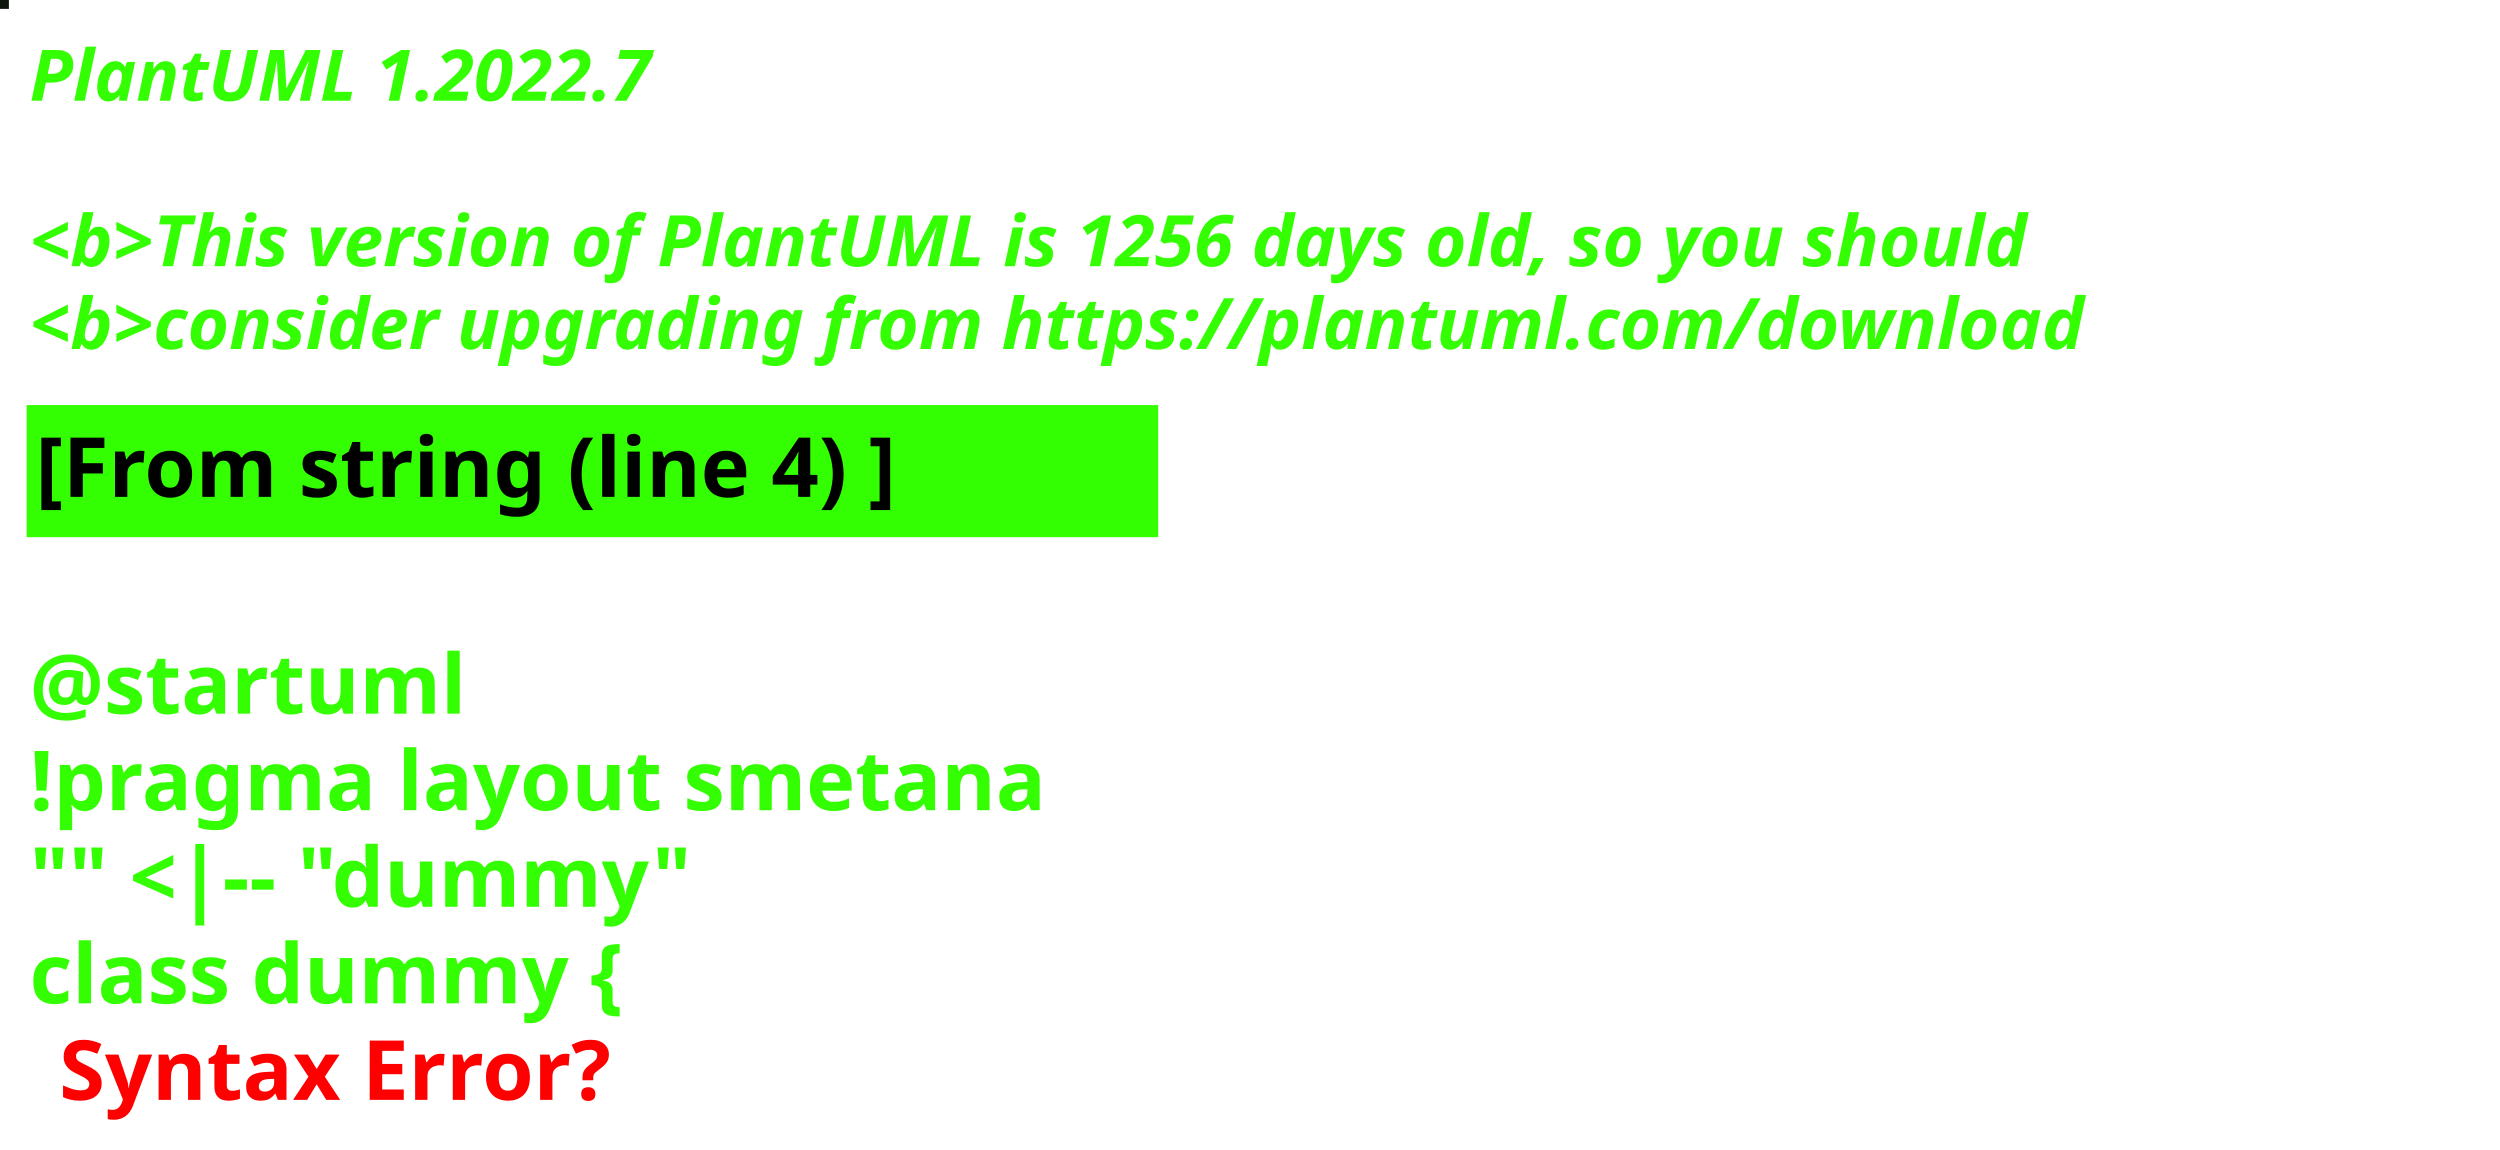
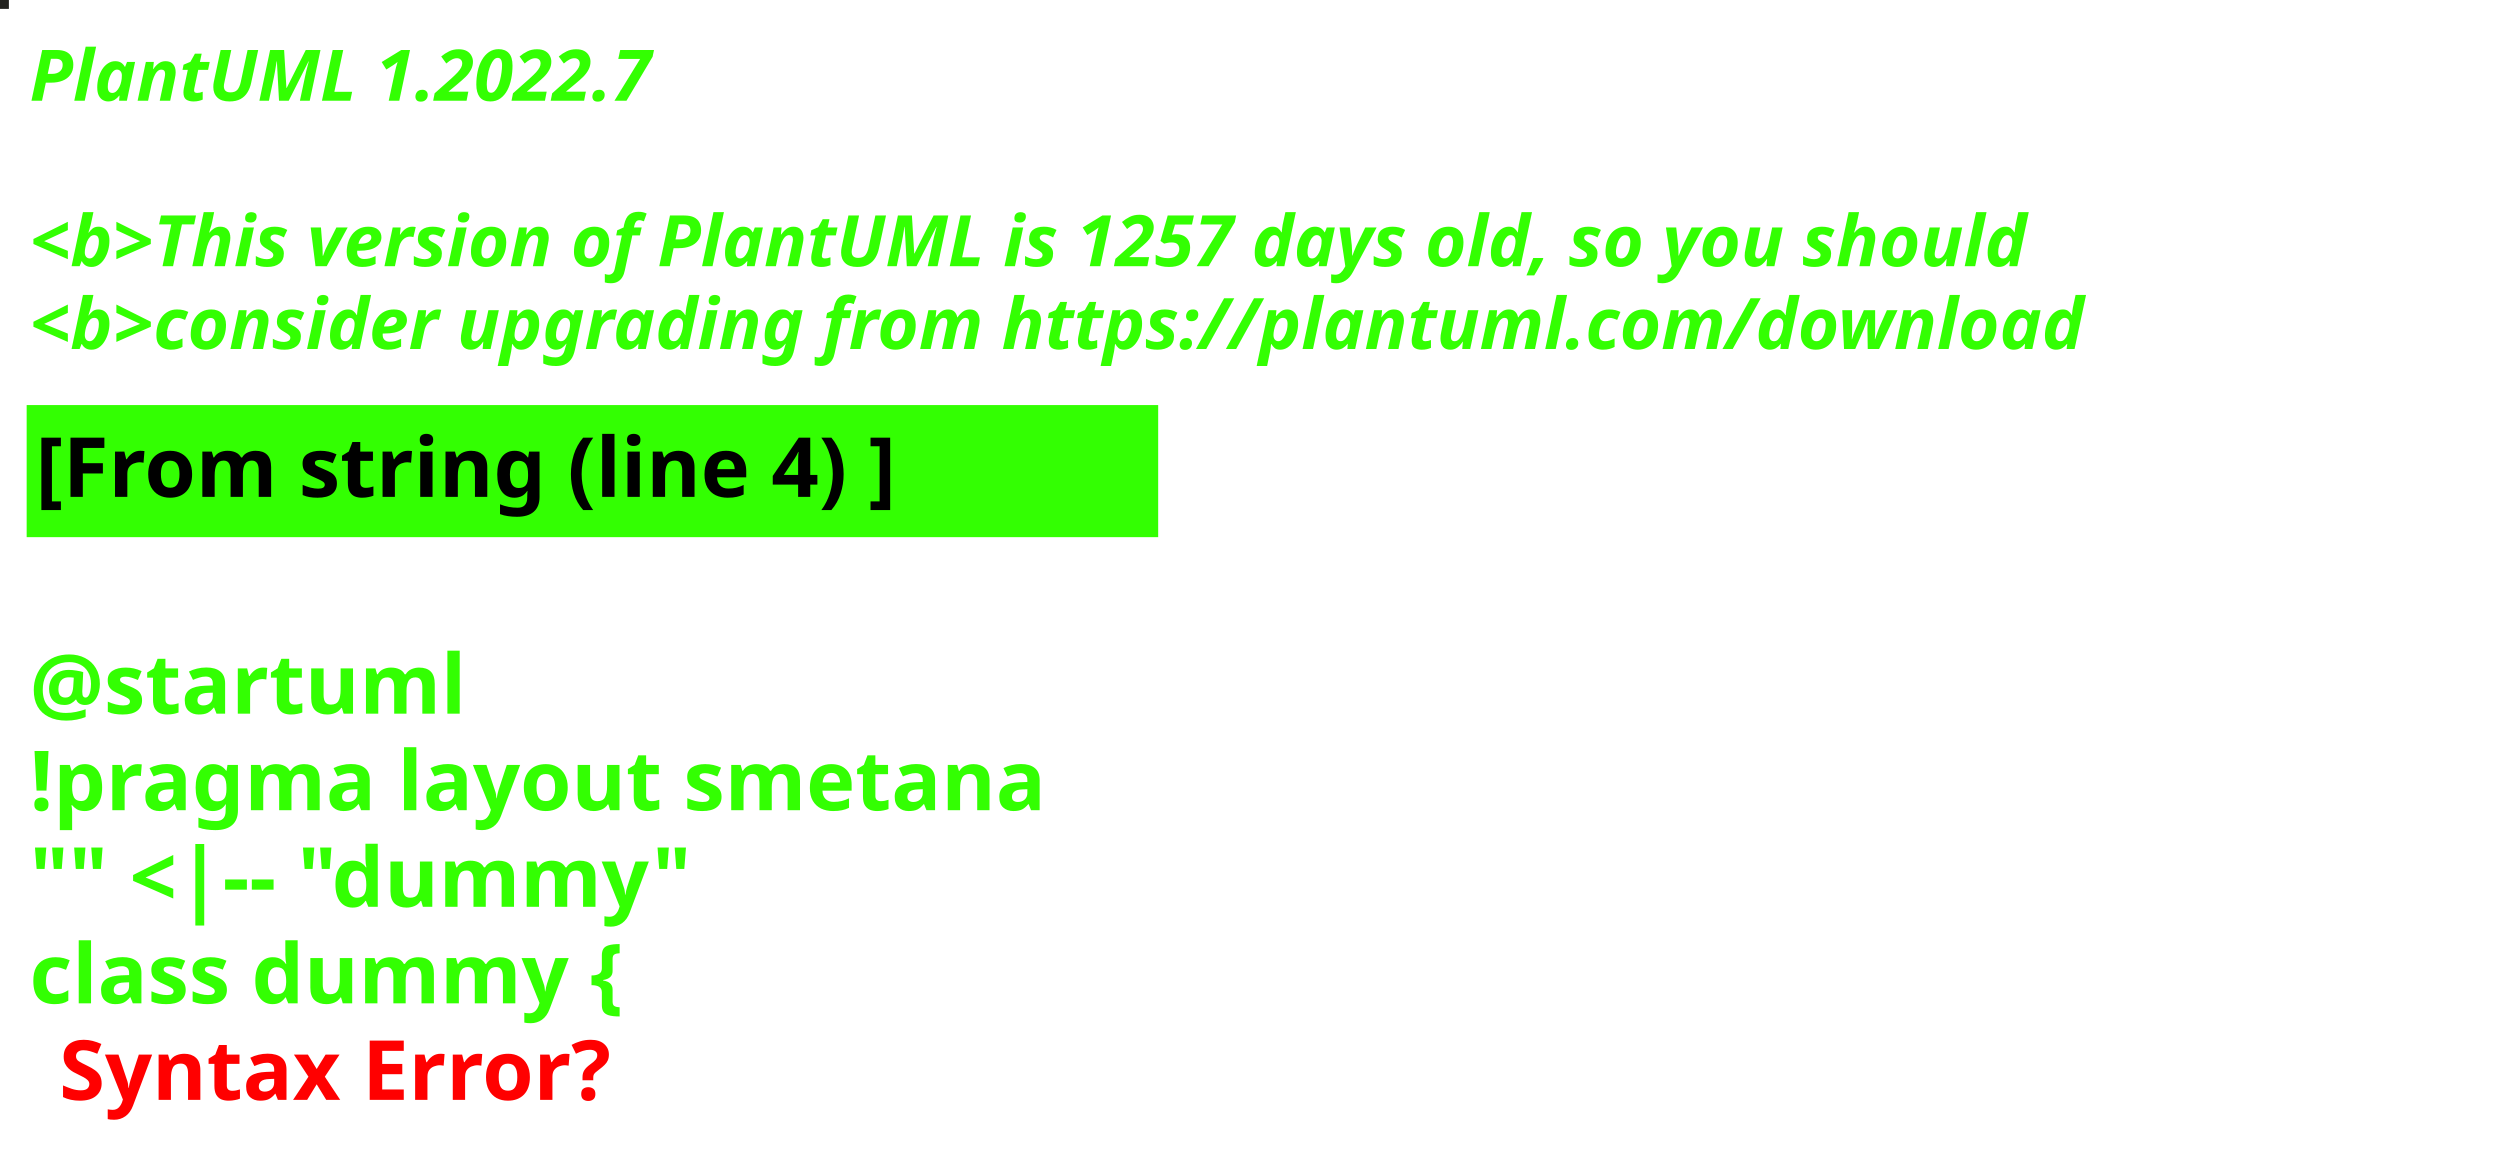
<svg xmlns="http://www.w3.org/2000/svg" contentStyleType="text/css" height="194px" preserveAspectRatio="none" style="width:422px;height:194px;background:#000000;" version="1.1" viewBox="0 0 422 194" width="422px" zoomAndPan="magnify">
  <defs />
  <g>
-     <rect fill="#0E160D" height="1" style="stroke:#0E160D;stroke-width:1.0;" width="1" x="0" y="0" />
+     <rect fill="#22221F" height="1" style="stroke:#22221F;stroke-width:1.0;" width="1" x="0" y="0" />
    <text fill="#33FF02" font-family="sans-serif" font-size="12" font-style="italic" font-weight="bold" lengthAdjust="spacing" textLength="127" x="5" y="17">PlantUML 1.2022.7</text>
    <text fill="#33FF02" font-family="sans-serif" font-size="12" font-style="italic" font-weight="bold" lengthAdjust="spacing" textLength="4" x="5" y="30.969"> </text>
-     <text fill="#33FF02" font-family="sans-serif" font-size="12" font-style="italic" font-weight="bold" lengthAdjust="spacing" textLength="407" x="5" y="44.938">&lt;b&gt;This version of PlantUML is 1256 days old, so you should</text>
+     <text fill="#33FF02" font-family="sans-serif" font-size="12" font-style="italic" font-weight="bold" lengthAdjust="spacing" textLength="407" x="5" y="44.938">&lt;b&gt;This version of PlantUML is 1257 days old, so you should</text>
    <text fill="#33FF02" font-family="sans-serif" font-size="12" font-style="italic" font-weight="bold" lengthAdjust="spacing" textLength="408" x="5" y="58.906">&lt;b&gt;consider upgrading from https://plantuml.com/download</text>
    <rect fill="#33FF02" height="21.297" style="stroke:#33FF02;stroke-width:1.0;" width="190" x="5" y="68.875" />
    <text fill="#000000" font-family="sans-serif" font-size="14" font-weight="bold" lengthAdjust="spacing" textLength="168" x="6" y="83.875">[From string (line 4) ]</text>
    <text fill="#33FF02" font-family="sans-serif" font-size="14" font-weight="bold" lengthAdjust="spacing" textLength="5" x="5" y="104.172"> </text>
    <text fill="#33FF02" font-family="sans-serif" font-size="14" font-weight="bold" lengthAdjust="spacing" textLength="79" x="5" y="120.469">@startuml</text>
    <text fill="#33FF02" font-family="sans-serif" font-size="14" font-weight="bold" lengthAdjust="spacing" textLength="190" x="5" y="136.766">!pragma layout smetana</text>
    <text fill="#33FF02" font-family="sans-serif" font-size="14" font-weight="bold" lengthAdjust="spacing" textLength="124" x="5" y="153.062">"" &lt;|-- "dummy"</text>
    <text fill="#33FF02" font-family="sans-serif" font-size="14" font-weight="bold" lengthAdjust="spacing" text-decoration="wavy underline" textLength="117" x="5" y="169.359">class dummy {</text>
    <text fill="#FF0000" font-family="sans-serif" font-size="14" font-weight="bold" lengthAdjust="spacing" textLength="106" x="10" y="185.656">Syntax Error?</text>
  </g>
</svg>
